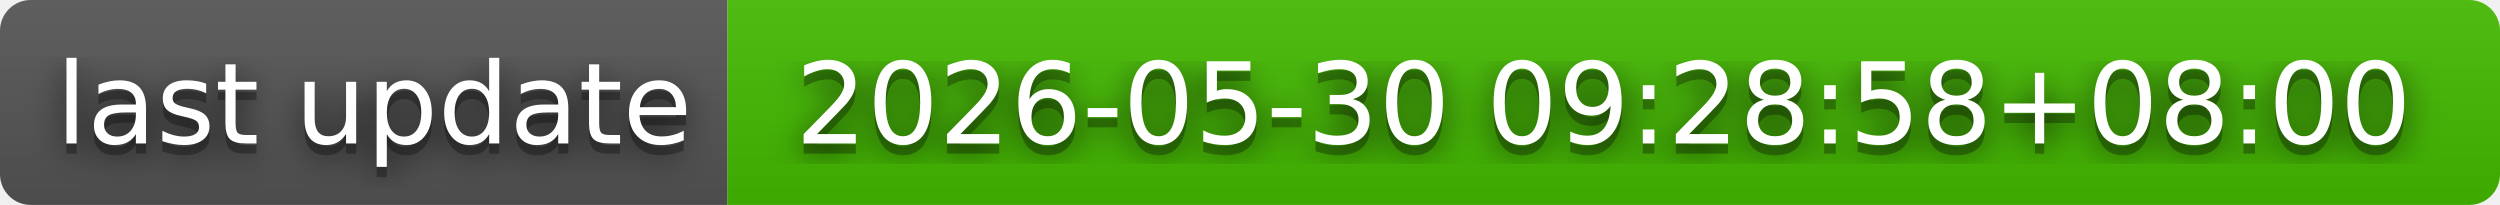
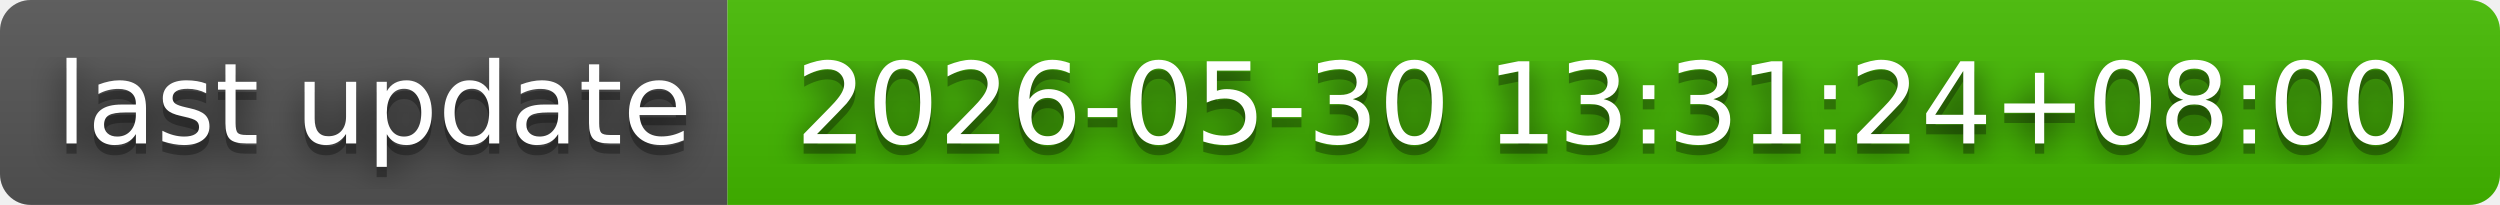
- <svg xmlns="http://www.w3.org/2000/svg" width="244" height="20" role="img" aria-label="last update: 2026-05-30 09:28:58+08:00">
+ <svg xmlns="http://www.w3.org/2000/svg" width="244" height="20" role="img" aria-label="last update: 2026-05-30 13:31:24+08:00">
  <filter id="blur">
    <feGaussianBlur in="SourceGraphic" stdDeviation="16" />
  </filter>
  <linearGradient id="s" x2="0" y2="100%">
    <stop offset="0" stop-color="#bbb" stop-opacity=".1" />
    <stop offset="1" stop-opacity=".1" />
  </linearGradient>
  <clipPath id="r">
    <rect width="244" height="20" rx="3" fill="#fff" />
  </clipPath>
  <g clip-path="url(#r)">
    <rect width="71" height="20" fill="#555" />
    <rect x="71" width="173" height="20" fill="#4b0" />
    <rect width="244" height="20" fill="url(#s)" />
  </g>
  <g fill="#fff" text-anchor="middle" font-family="Verdana,Geneva,DejaVu Sans,sans-serif" text-rendering="geometricPrecision" font-size="110">
    <text aria-hidden="true" x="365" y="150" fill="#010101" fill-opacity=".80" filter="url(#blur)" transform="scale(.1)" textLength="610">last update</text>
    <text aria-hidden="true" x="365" y="150" fill="#010101" fill-opacity=".3" transform="scale(.1)" textLength="610">last update</text>
    <text x="365" y="140" transform="scale(.1)" fill="#fff" textLength="610">last update</text>
-     <text aria-hidden="true" x="1565" y="150" fill="#010101" fill-opacity=".80" filter="url(#blur)" transform="scale(.1)" textLength="1630">2026-05-30 09:28:58+08:00</text>
-     <text aria-hidden="true" x="1565" y="150" fill="#010101" fill-opacity=".3" transform="scale(.1)" textLength="1630">2026-05-30 09:28:58+08:00</text>
-     <text x="1565" y="140" transform="scale(.1)" fill="#fff" textLength="1630">2026-05-30 09:28:58+08:00</text>
+     <text aria-hidden="true" x="1565" y="150" fill="#010101" fill-opacity=".80" filter="url(#blur)" transform="scale(.1)" textLength="1630">2026-05-30 13:31:24+08:00</text>
+     <text aria-hidden="true" x="1565" y="150" fill="#010101" fill-opacity=".3" transform="scale(.1)" textLength="1630">2026-05-30 13:31:24+08:00</text>
+     <text x="1565" y="140" transform="scale(.1)" fill="#fff" textLength="1630">2026-05-30 13:31:24+08:00</text>
  </g>
</svg>
